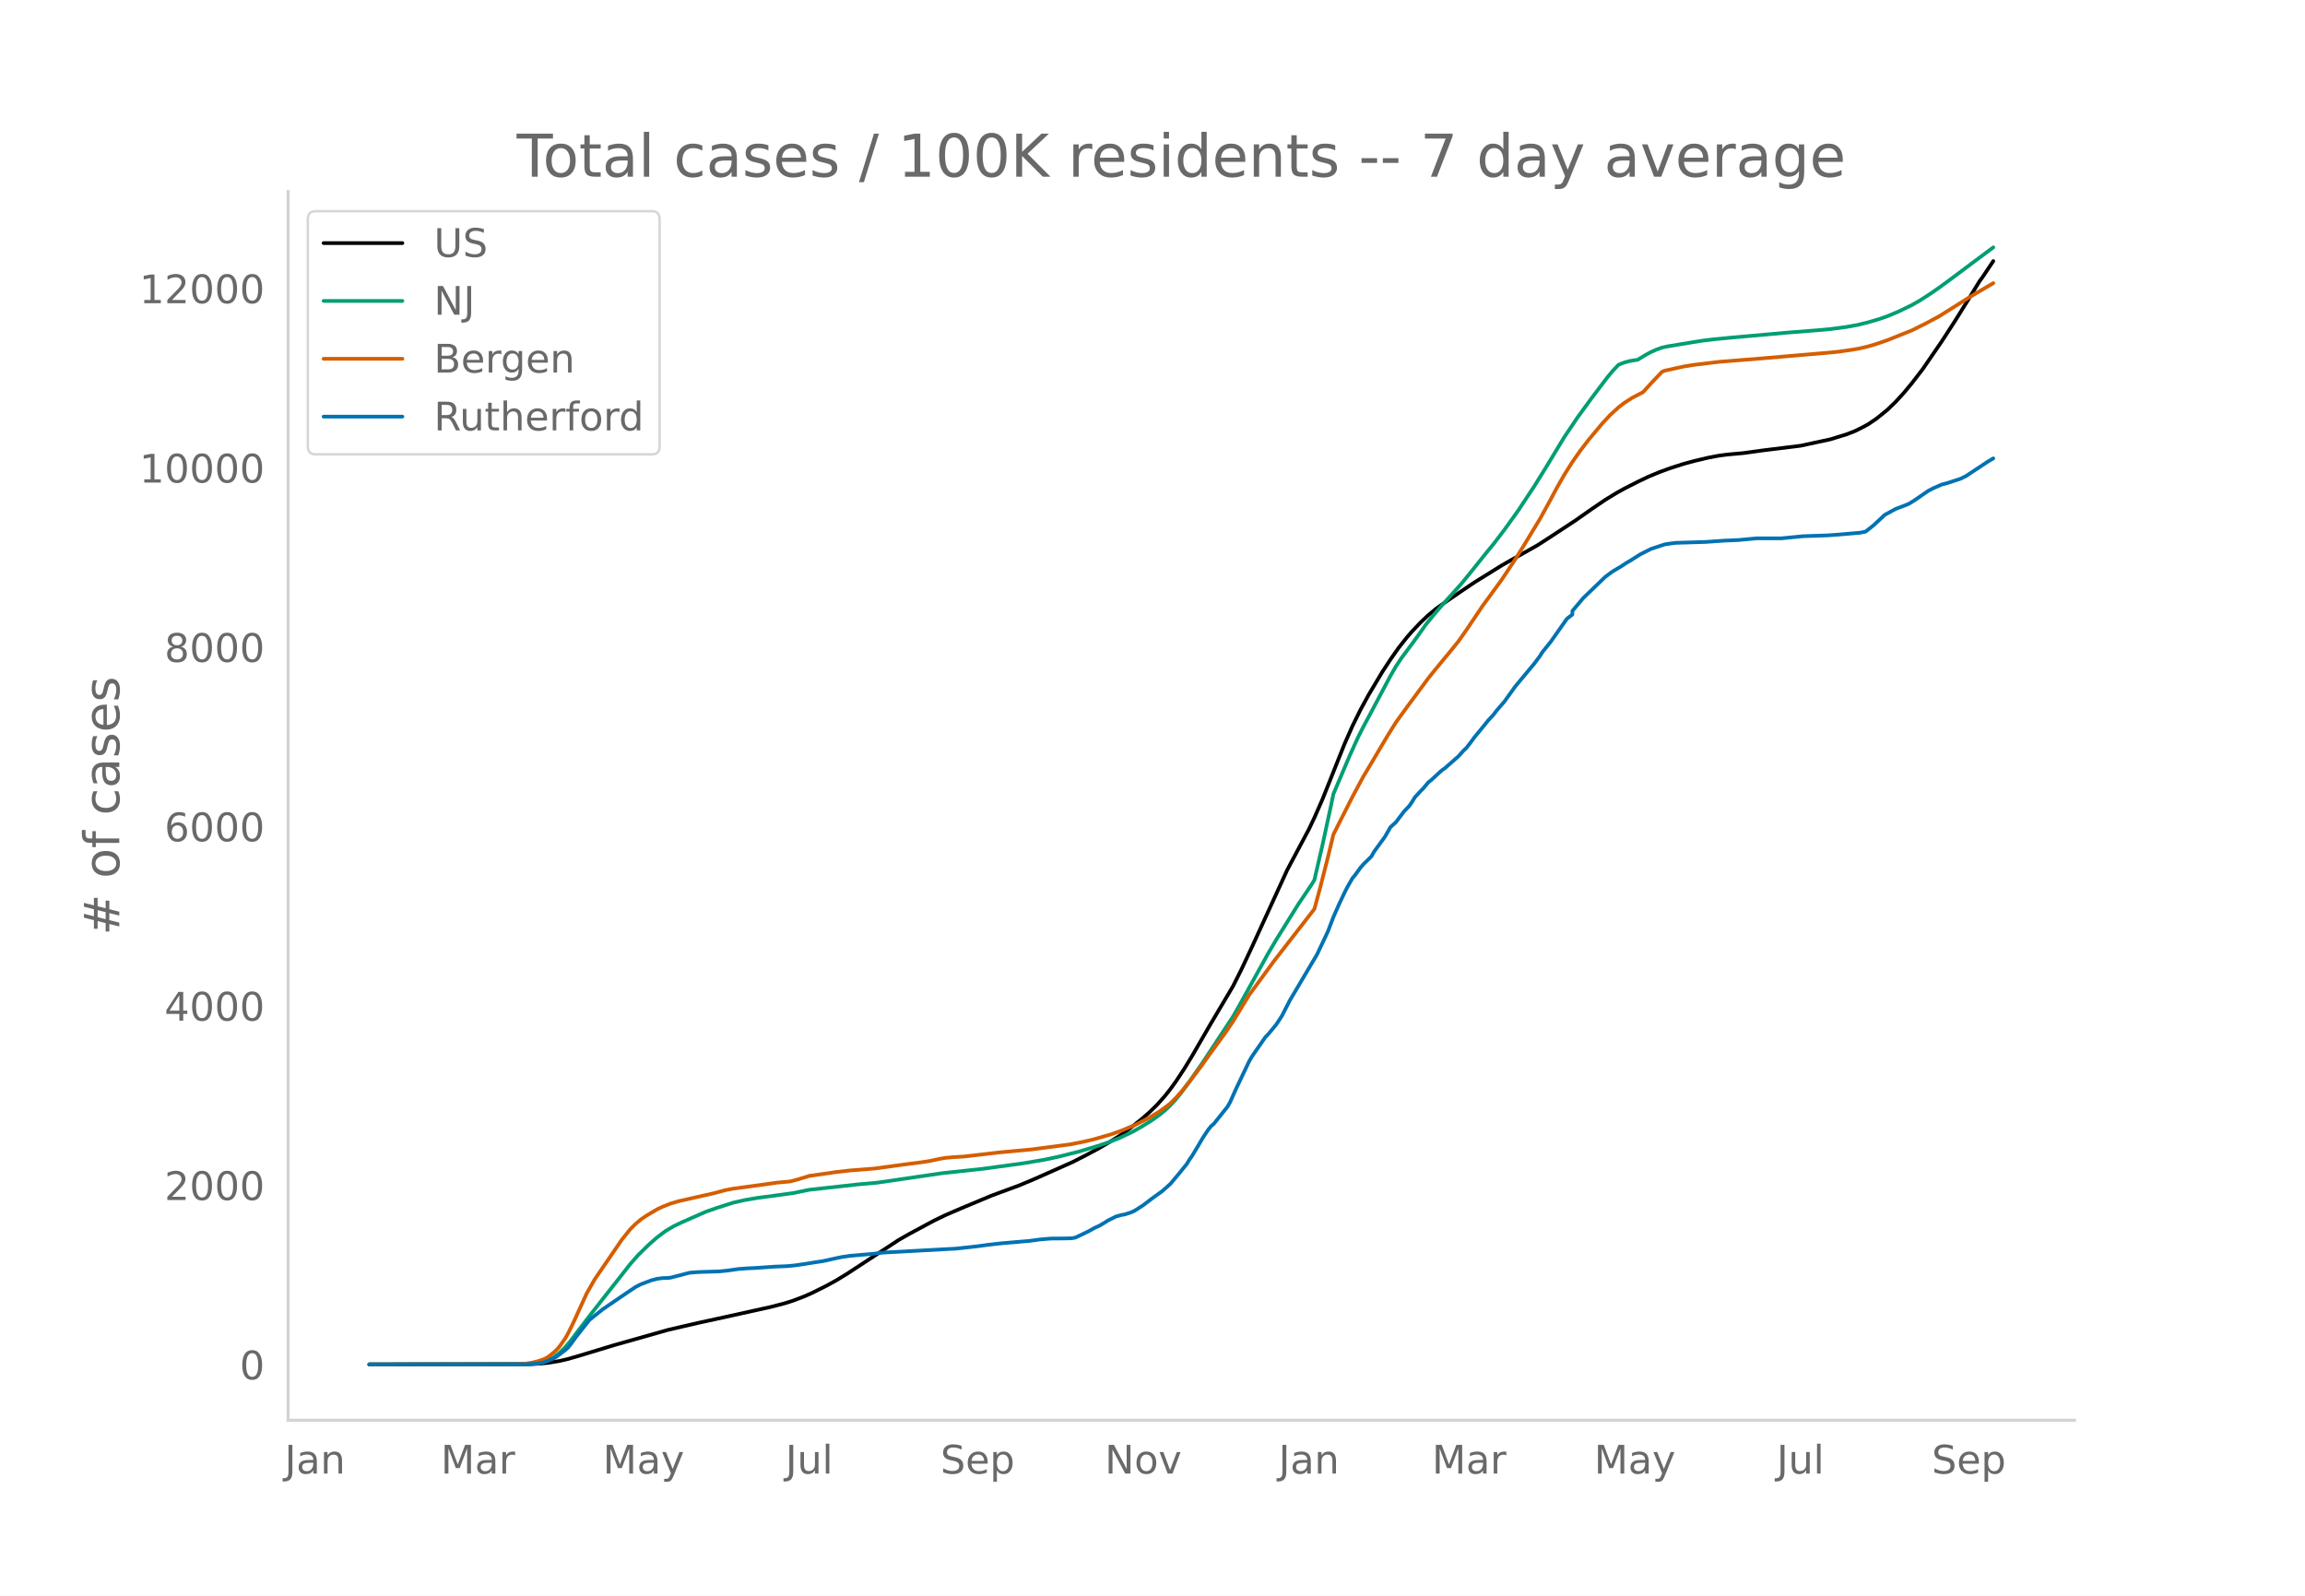
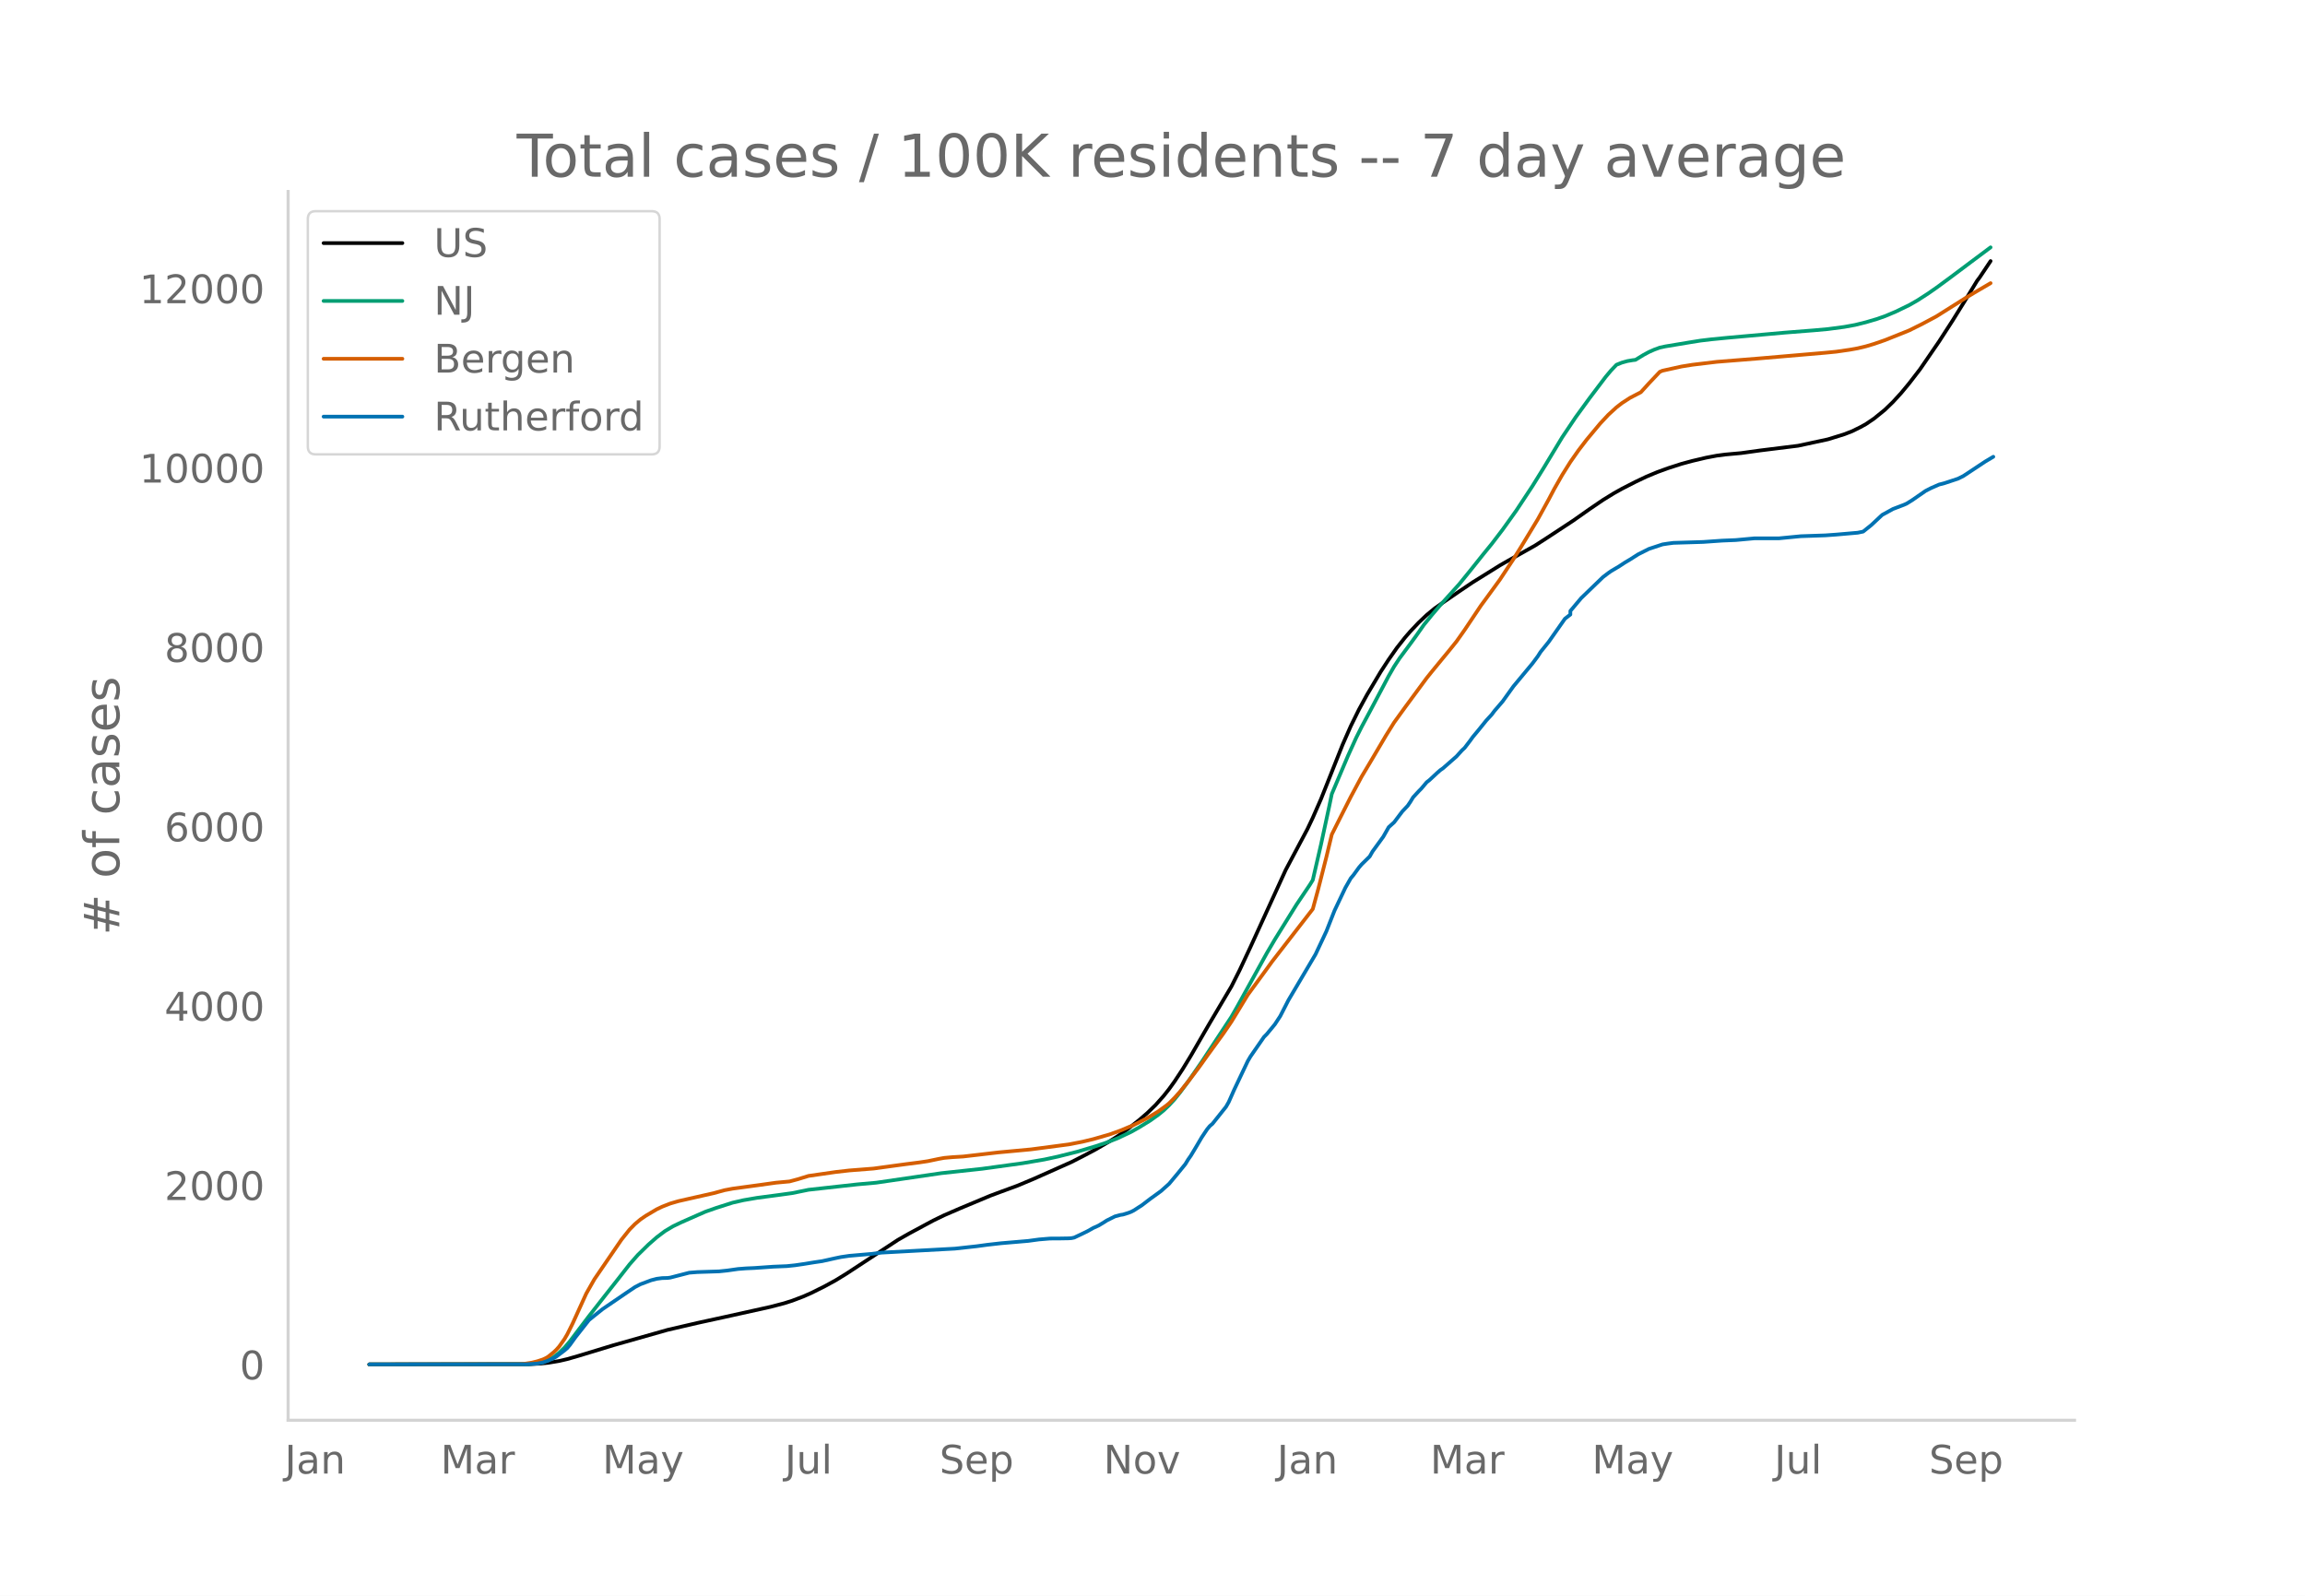
<svg xmlns="http://www.w3.org/2000/svg" xmlns:xlink="http://www.w3.org/1999/xlink" height="864" viewBox="0 0 936 648" width="1248">
  <defs>
    <style>*{stroke-linecap:butt;stroke-linejoin:round}</style>
  </defs>
  <g id="figure_1">
    <path d="M0 648h936V0H0z" style="fill:#fff" id="patch_1" />
    <g id="axes_1">
      <path d="M117 576.72h725.4V77.76H117z" style="fill:none" id="patch_2" />
-       <path clip-path="url(#p65e500c044)" d="m149.973 554.04 65.063-.088 4.411-.22 3.308-.345 4.411-.735 3.309-.763 4.41-1.268 14.337-4.352 22.055-6.246 12.13-2.812 11.028-2.402 18.747-4.145 5.514-1.442 3.308-1.048 4.411-1.675 3.309-1.459 5.514-2.742 4.41-2.408 4.412-2.702 20.952-13.727 4.411-2.51 9.925-5.33 4.411-2.132 6.617-2.862 12.13-5.065 4.411-1.645 6.617-2.427 6.617-2.766 15.438-6.87 5.514-2.82 4.411-2.346 5.514-3.214 3.308-2.083 4.411-3.133 4.411-3.487 3.309-2.847 3.308-3.21 3.308-3.71 2.206-2.788 2.205-3.054 3.309-5.011 3.308-5.412 5.514-9.536 2.205-3.788 8.823-14.88 3.308-6.563 4.41-9.397 14.337-31.318 8.822-16.56 2.206-4.647 3.308-7.537 2.205-5.518 6.617-16.623 3.308-7.51 3.309-6.7 3.308-6.05 5.514-9.25 3.308-5.057 3.308-4.713 3.309-4.195 2.205-2.536 3.308-3.488 3.309-3.141 3.308-2.714 3.308-2.333 6.617-4.538 5.514-3.704 11.027-6.852 3.309-1.89 11.027-6.187 4.412-2.834 11.027-7.234 6.617-4.65 5.514-3.75 4.41-2.71 3.309-1.852 5.514-2.813 4.41-2.102 4.412-1.838 4.411-1.606 5.514-1.776 4.41-1.188 5.515-1.3 4.41-.837 3.31-.442 6.616-.599 7.72-1.069 15.438-1.908 12.13-2.609 6.617-2.042 3.308-1.284 3.308-1.635 2.206-1.211 3.308-2.242 4.411-3.567 3.309-3.2 3.308-3.61 3.308-3.981 4.411-5.717 7.72-11.244 5.514-8.507 5.513-8.866 4.411-7.217 1.103-1.468 4.411-6.595h0" style="fill:none;stroke:#000;stroke-linecap:round;stroke-width:1.5" id="line2d_1" />
-       <path clip-path="url(#p65e500c044)" d="m149.973 554.04 63.96-.107 3.309-.23 2.205-.356 1.103-.233 2.205-.824 2.206-1.245 2.205-1.687 2.206-2.142 2.205-2.581 4.412-5.827 3.308-4.343 6.616-8.435 5.514-6.99 4.411-5.637 3.309-3.763 4.41-4.308 3.309-2.896 3.308-2.496 3.309-1.97 3.308-1.592 6.617-2.915 3.308-1.444 4.41-1.545 6.617-2.106 4.412-1.008 5.513-.95 8.823-1.165 5.513-.762 6.617-1.354 19.85-2.193 7.72-.688 26.466-3.862 16.541-1.78 16.542-2.265 8.822-1.502 5.513-1.192 7.72-1.939 7.72-2.3 4.41-1.473 4.411-1.717 5.514-2.604 3.308-1.863 4.412-2.709 3.308-2.357 2.205-1.794 2.206-2.1 2.205-2.388 2.206-2.744 3.308-4.452 5.514-7.961 12.13-18.38 2.206-3.843 12.13-21.9 3.309-5.62 8.822-14.182 5.514-8.18 1.103-1.81 3.308-14.297 3.308-15.29 1.103-5.316 6.617-15.573 3.308-7.278 2.205-4.391 3.309-6.17 7.719-14.543 2.206-3.817 2.205-3.344 4.411-5.919 2.206-3.027 3.308-4.683 3.308-4.058 3.309-3.869 7.719-8.546 4.411-5.414 5.514-6.895 3.308-4.042 4.411-5.769 5.514-7.68 6.617-10.007 4.41-7.1 7.72-12.754 5.514-8.195 5.514-7.556 6.616-8.735 2.206-2.625 2.205-2.315 2.206-.878 2.206-.618 2.205-.376 1.103-.124 3.308-2.02 2.206-1.187 2.205-.974 2.206-.8 2.205-.478 9.925-1.648 4.411-.704 4.411-.526 6.617-.646 23.158-2.068 12.13-.955 5.514-.498 6.617-.872 4.41-.801 4.412-1.095 4.411-1.296 3.308-1.155 4.411-1.853 5.514-2.665 3.309-1.89 4.41-2.844 3.309-2.302 5.514-4.05 8.822-6.604 7.72-5.756h0" style="fill:none;stroke:#009e73;stroke-linecap:round;stroke-width:1.5" id="line2d_2" />
-       <path clip-path="url(#p65e500c044)" d="m149.973 554.04 60.652-.096 2.205-.111 3.309-.525 2.205-.543 2.206-.727 1.103-.507 1.102-.65 2.206-1.778 1.103-1.045 1.102-1.233 2.206-3.107 1.103-1.876 2.205-4.43 5.514-12.105 3.308-5.82 11.028-16.1 3.308-4.13 2.206-2.226 2.205-1.854 2.206-1.508 4.411-2.613 2.206-1.048 3.308-1.294 3.308-.967 4.411-1 9.925-2.239 4.411-1.203 3.308-.627 11.028-1.497 6.617-.926 5.514-.507 3.308-.884 4.41-1.359 11.029-1.59 5.513-.627 9.925-.776 6.617-.906 6.617-.894 5.513-.703 3.309-.495 4.41-.92 2.206-.402 3.309-.301 4.41-.266 5.514-.634 8.823-1.03 13.233-1.228 15.439-2.03 5.513-1.069 4.411-1.06 6.617-1.907 4.411-1.57 5.514-2.302 5.514-2.801 4.41-2.69 3.31-2.398 1.102-.9 2.205-2.216 2.206-2.46 3.308-4.095 4.411-5.806 3.309-4.637 6.616-9.094 3.309-4.846 6.616-10.854 4.411-6.006 3.309-4.513 2.205-3.044 3.308-4.254 13.234-17.062 2.205-8.09 3.308-12.995 2.206-9.163 3.308-6.573 4.411-8.702 4.411-8.217 3.309-5.526 6.616-11.196 3.309-5.297 4.41-6.085 8.823-11.944 2.205-2.74 4.411-5.358 2.206-2.664 3.308-4.09 3.309-4.683 6.616-9.868 2.206-2.995 5.513-7.552 5.514-8.32 3.309-5.317 6.616-10.902 4.411-8.005 2.206-4.187 3.308-5.802 3.308-5.261 3.309-4.71 3.308-4.31 5.514-6.596 3.308-3.54 3.308-3.026 2.206-1.702 3.308-2.149 4.411-2.285 3.309-3.637 4.41-4.653 1.103-.456 7.72-1.698 4.41-.708 9.926-1.19 16.541-1.324 27.57-2.359 4.41-.43 5.514-.792 3.309-.592 3.308-.792 3.308-.983 4.411-1.521 9.925-3.973 5.514-2.743 5.514-2.943 12.13-7.624 3.309-2.001 6.616-3.873h0" style="fill:none;stroke:#d55e00;stroke-linecap:round;stroke-width:1.5" id="line2d_3" />
-       <path clip-path="url(#p65e500c044)" d="m149.973 554.04 63.96-.057 4.411-.284 2.206-.426 2.205-.768 2.206-.995 1.103-.653 3.308-2.502 1.103-.938 1.102-1.307 2.206-3.07 5.514-6.992 2.205-1.79 3.309-2.644 9.925-6.764 3.308-2.217 2.205-1.137 4.411-1.649 2.206-.568 2.206-.285 2.205-.056 1.103-.143 3.308-.852 4.411-1.137 3.309-.256 8.822-.284 3.308-.341 4.411-.626 3.308-.255 3.309-.143 7.719-.54 5.514-.227 3.308-.341 3.308-.483 4.411-.71 3.309-.484 5.514-1.222 2.205-.455 3.308-.483 8.823-.768 4.41-.54 29.775-1.62 8.822-.966 4.412-.597 5.513-.625 11.028-.938 4.411-.597 4.411-.37 4.411-.028 3.309-.057 1.102-.085 1.103-.228 3.308-1.563 2.206-1.08 2.205-1.25 2.206-.995 2.206-1.336 1.102-.71 3.309-1.65 2.205-.596 1.103-.17 2.205-.683 1.103-.426 1.103-.569 3.308-2.131 3.309-2.53 4.41-3.184 3.309-2.956 3.308-3.95 3.309-4.065 1.102-1.819 1.103-1.563 2.206-3.667 2.205-3.752 2.206-3.297 1.102-1.336 1.103-.937 5.514-6.907 1.103-1.933 2.205-4.974 5.514-11.597 1.103-1.876 5.514-7.958 1.103-1.109 3.308-4.007 2.205-3.354 3.309-6.452 11.027-18.617 4.411-9.351 2.206-5.799 2.205-4.974 2.206-4.69 1.103-2.217 2.205-3.865 1.103-1.308 2.206-3.04 1.102-1.28 3.309-3.24 1.102-1.961 4.412-6.054 2.205-3.866 2.206-1.99 3.308-4.377 2.205-2.33 1.103-1.62 1.103-1.82 2.205-2.387 1.103-1.109 2.206-2.615 1.103-.852 3.308-3.07 1.103-.966 1.102-.768 5.514-4.832 2.206-2.444 1.103-1.023 2.205-2.871 1.103-1.535 2.205-2.643 3.309-4.093 2.205-2.388 1.103-1.478 3.308-3.837 4.411-6.14 7.72-9.265 2.205-2.956 1.103-1.734 3.308-4.093 6.617-9.408 2.205-1.705v-1.45l4.411-5.23 8.823-8.498 2.205-1.677 1.103-.768 3.308-1.96 2.206-1.45 2.205-1.308 3.309-2.103 4.41-2.217 5.514-1.82 2.206-.34 2.206-.285 12.13-.369 7.72-.54 5.513-.227 7.72-.711h9.924l8.823-.853 9.924-.34 4.412-.313 8.822-.768 2.205-.455 3.309-2.643 4.41-4.121 4.412-2.416 4.41-1.677 1.104-.483 2.205-1.365 5.514-3.808 2.205-1.137 3.309-1.45 2.205-.568 5.514-1.82 2.206-1.108 8.822-5.827 2.205-1.307h0" style="fill:none;stroke:#0072b2;stroke-linecap:round;stroke-width:1.5" id="line2d_4" />
+       <path clip-path="url(#p812074c4a5)" d="m149.973 554.04 64.954-.088 4.404-.22 3.303-.345 4.404-.735 3.302-.763 4.404-1.268 14.312-4.352 22.019-6.246 12.11-2.812 11.009-2.402 18.716-4.145 5.504-1.442 3.303-1.048 4.404-1.675 3.303-1.459 5.504-2.742 4.404-2.408 4.404-2.702 20.917-13.727 4.404-2.51 9.908-5.33 4.404-2.132 6.606-2.862 12.11-5.065 4.403-1.645 6.606-2.427 6.606-2.766 15.413-6.87 5.504-2.82 4.404-2.346 5.504-3.214 3.303-2.083 4.404-3.133 4.404-3.487 3.302-2.847 3.303-3.21 3.303-3.71 2.202-2.788 2.202-3.054 3.302-5.011 3.303-5.412 5.505-9.536 2.202-3.788 8.807-14.88 3.303-6.563 4.404-9.397 14.312-31.318 8.807-16.56 2.202-4.647 3.303-7.537 2.202-5.518 6.605-16.623 3.303-7.51 3.303-6.7 3.302-6.05 5.505-9.25 3.303-5.057 3.303-4.713 3.302-4.195 2.202-2.536 3.303-3.488 3.303-3.141 3.303-2.714 3.302-2.333 6.606-4.538 5.505-3.704 11.009-6.852 3.303-1.89 11.009-6.187 4.404-2.834 11.009-7.234 6.605-4.65 5.505-3.75 4.404-2.71 3.302-1.852 5.505-2.813 4.404-2.102 4.403-1.838 4.404-1.606 5.505-1.776 4.404-1.188 5.504-1.3 4.404-.837 3.303-.442 6.605-.599 7.707-1.069 15.413-1.908 12.11-2.609 6.605-2.042 3.303-1.284 3.303-1.635 2.202-1.211 3.303-2.242 4.403-3.567 3.303-3.2 3.303-3.61 3.303-3.981 4.403-5.717 7.707-11.244 5.504-8.507 5.505-8.866 4.404-7.217 1.1-1.468 4.404-6.595h0" style="fill:none;stroke:#000;stroke-linecap:round;stroke-width:1.5" id="line2d_1" />
+       <path clip-path="url(#p812074c4a5)" d="m149.973 554.04 63.853-.107 3.303-.23 2.202-.356 1.101-.233 2.202-.824 2.202-1.245 2.202-1.687 2.201-2.142 2.202-2.581 4.404-5.827 3.303-4.343 6.605-8.435 5.505-6.99 4.404-5.637 3.302-3.763 4.404-4.308 3.303-2.896 3.303-2.496 3.302-1.97 3.303-1.592 6.606-2.915 3.303-1.444 4.403-1.545 6.606-2.106 4.403-1.008 5.505-.95 8.808-1.165 5.504-.762 6.606-1.354 19.816-2.193 7.707-.688 26.422-3.862 16.514-1.78 16.514-2.265 8.807-1.502 5.505-1.192 7.706-1.939 7.707-2.3 4.404-1.473 4.403-1.717 5.505-2.604 3.303-1.863 4.403-2.709 3.303-2.357 2.202-1.794 2.202-2.1 2.202-2.388 2.202-2.744 3.302-4.452 5.505-7.961 12.11-18.38 2.202-3.843 12.11-21.9 3.303-5.62 8.807-14.182 5.505-8.18 1.1-1.81 3.304-14.297 3.302-15.29 1.101-5.316 6.606-15.573 3.303-7.278 2.202-4.391 3.302-6.17 7.707-14.543 2.202-3.817 2.202-3.344 4.403-5.919 2.202-3.027 3.303-4.683 3.303-4.058 3.302-3.869 7.707-8.546 4.404-5.414 5.504-6.895 3.303-4.042 4.404-5.769 5.504-7.68 6.606-10.007 4.404-7.1 7.706-12.754 5.505-8.195 5.504-7.556 6.606-8.735 2.202-2.625 2.202-2.315 2.201-.878 2.202-.618 2.202-.376 1.101-.124 3.303-2.02 2.202-1.187 2.202-.974 2.201-.8 2.202-.478 9.909-1.648 4.403-.704 4.404-.526 6.606-.646 23.119-2.068 12.11-.955 5.505-.498 6.605-.872 4.404-.801 4.404-1.095 4.403-1.296 3.303-1.155 4.404-1.853 5.505-2.665 3.302-1.89 4.404-2.844 3.303-2.302 5.504-4.05 8.808-6.604 7.706-5.756h0" style="fill:none;stroke:#009e73;stroke-linecap:round;stroke-width:1.5" id="line2d_2" />
+       <path clip-path="url(#p812074c4a5)" d="m149.973 554.04 60.55-.096 2.202-.111 3.303-.525 2.202-.543 2.202-.727 1.1-.507 1.102-.65 2.202-1.778 1.1-1.045 1.102-1.233 2.201-3.107 1.101-1.876 2.202-4.43 5.505-12.105 3.303-5.82 11.009-16.1 3.303-4.13 2.201-2.226 2.202-1.854 2.202-1.508 4.404-2.613 2.202-1.048 3.302-1.294 3.303-.967 4.404-1 9.908-2.239 4.404-1.203 3.303-.627 11.009-1.497 6.606-.926 5.504-.507 3.303-.884 4.404-1.359 11.009-1.59 5.505-.627 9.908-.776 6.605-.906 6.606-.894 5.505-.703 3.302-.495 4.404-.92 2.202-.402 3.303-.301 4.403-.266 5.505-.634 8.808-1.03 13.21-1.228 15.414-2.03 5.504-1.069 4.404-1.06 6.605-1.907 4.404-1.57 5.505-2.302 5.504-2.801 4.404-2.69 3.303-2.398 1.1-.9 2.203-2.216 2.202-2.46 3.302-4.095 4.404-5.806 3.303-4.637 6.605-9.094 3.303-4.846 6.606-10.854 4.403-6.006 3.303-4.513 2.202-3.044 3.303-4.254 13.21-17.062 2.203-8.09 3.303-12.995 2.201-9.163 3.303-6.573 4.404-8.702 4.404-8.217 3.302-5.526 6.606-11.196 3.303-5.297 4.403-6.085 8.808-11.944 2.202-2.74 4.403-5.358 2.202-2.664 3.303-4.09 3.303-4.683 6.605-9.868 2.202-2.995 5.505-7.552 5.504-8.32 3.303-5.317 6.606-10.902 4.403-8.005 2.202-4.187 3.303-5.802 3.303-5.261 3.303-4.71 3.302-4.31 5.505-6.596 3.303-3.54 3.303-3.026 2.201-1.702 3.303-2.149 4.404-2.285 3.303-3.637 4.403-4.653 1.101-.456 7.707-1.698 4.404-.708 9.908-1.19 16.514-1.324 27.523-2.359 4.404-.43 5.504-.792 3.303-.592 3.303-.792 3.303-.983 4.403-1.521 9.909-3.973 5.504-2.743 5.505-2.943 12.11-7.624 3.303-2.001 6.605-3.873h0" style="fill:none;stroke:#d55e00;stroke-linecap:round;stroke-width:1.5" id="line2d_3" />
+       <path clip-path="url(#p812074c4a5)" d="m149.973 554.04 63.853-.057 4.404-.284 2.202-.426 2.202-.768 2.202-.995 1.1-.653 3.303-2.502 1.101-.938 1.101-1.307 2.202-3.07 5.505-6.992 2.202-1.79 3.302-2.644 9.909-6.764 3.302-2.217 2.202-1.137 4.404-1.649 2.202-.568 2.202-.285 2.202-.056 1.1-.143 3.303-.852 4.404-1.137 3.303-.256 8.807-.284 3.303-.341 4.404-.626 3.302-.255 3.303-.143 7.707-.54 5.504-.227 3.303-.341 3.303-.483 4.404-.71 3.302-.484 5.505-1.222 2.202-.455 3.303-.483 8.807-.768 4.404-.54 29.725-1.62 8.807-.966 4.404-.597 5.504-.625 11.01-.938 4.403-.597 4.404-.37 4.404-.028 3.303-.057 1.1-.085 1.101-.228 3.303-1.563 2.202-1.08 2.202-1.25 2.202-.995 2.202-1.336 1.1-.71 3.303-1.65 2.202-.596 1.101-.17 2.202-.683 1.1-.426 1.102-.569 3.303-2.131 3.302-2.53 4.404-3.184 3.303-2.956 3.303-3.95 3.302-4.065 1.101-1.819 1.101-1.563 2.202-3.667 2.202-3.752 2.202-3.297 1.1-1.336 1.102-.937 5.504-6.907 1.101-1.933 2.202-4.974 5.505-11.597 1.1-1.876 5.505-7.958 1.101-1.109 3.303-4.007 2.202-3.354 3.303-6.452 11.009-18.617 4.404-9.351 3.302-8.385 4.404-9.295 2.202-3.865 1.1-1.308 2.203-3.04 1.1-1.28 3.303-3.24 1.101-1.961 4.404-6.054 2.202-3.866 2.202-1.99 3.302-4.377 2.202-2.33 1.101-1.62 1.101-1.82 2.202-2.387 1.1-1.109 2.203-2.615 1.1-.852 3.303-3.07 1.101-.966 1.101-.768 5.505-4.832 2.202-2.444 1.1-1.023 2.203-2.871 1.1-1.535 2.202-2.643 3.303-4.093 2.202-2.388 1.1-1.478 3.304-3.837 4.403-6.14 7.707-9.265 2.202-2.956 1.1-1.734 3.303-4.093 6.606-9.408 2.202-1.705v-1.45l4.404-5.23 8.807-8.498 2.202-1.677 1.1-.768 3.304-1.96 2.201-1.45 2.202-1.308 3.303-2.103 4.404-2.217 5.504-1.82 2.202-.34 2.202-.285 12.11-.369 7.707-.54 5.504-.227 7.707-.711h9.908l8.808-.853 9.908-.34 4.404-.313 8.807-.768 2.202-.455 3.303-2.643 4.403-4.121 4.404-2.416 4.404-1.677 1.1-.483 2.202-1.365 5.505-3.808 2.202-1.137 3.303-1.45 2.202-.568 5.504-1.82 2.202-1.108 8.807-5.827 3.303-1.96h0" style="fill:none;stroke:#0072b2;stroke-linecap:round;stroke-width:1.5" id="line2d_4" />
      <path d="M117 576.72V77.76" style="fill:none;stroke:#d3d3d3;stroke-linecap:square;stroke-linejoin:miter;stroke-width:1.25" id="patch_3" />
      <path d="M117 576.72h725.4" style="fill:none;stroke:#d3d3d3;stroke-linecap:square;stroke-linejoin:miter;stroke-width:1.25" id="patch_4" />
      <g id="matplotlib.axis_1">
        <g id="xtick_1">
-           <g style="fill:#696969" transform="matrix(.16 0 0 -.16 115.585 598.378)" id="text_1">
+           <g style="fill:#696969" transform="matrix(.16 0 0 -.16 115.622 598.378)" id="text_1">
            <defs>
              <path d="M9.813 72.906h9.859V5.078q0-13.187-5-19.14-5-5.954-16.094-5.954h-3.75v8.297h3.078q6.531 0 9.219 3.672Q9.813-4.39 9.813 5.078z" id="DejaVuSans-74" />
              <path d="M34.281 27.484q-10.89 0-15.093-2.484-4.204-2.484-4.204-8.5 0-4.781 3.157-7.594 3.156-2.797 8.562-2.797 7.485 0 12 5.297 4.516 5.297 4.516 14.078v2zm17.922 3.72V0H43.22v8.297Q40.14 3.328 35.547.953q-4.594-2.375-11.234-2.375-8.391 0-13.36 4.719Q6 8.016 6 15.922q0 9.219 6.172 13.906 6.187 4.688 18.437 4.688h12.61v.89q0 6.203-4.078 9.594-4.078 3.39-11.453 3.39-4.688 0-9.141-1.124-4.438-1.125-8.531-3.375v8.312q4.921 1.906 9.562 2.844 4.64.953 9.031.953 11.875 0 17.735-6.156 5.86-6.14 5.86-18.64z" id="DejaVuSans-97" />
              <path d="M54.89 33.016V0h-8.984v32.719q0 7.765-3.031 11.61-3.031 3.858-9.078 3.858-7.281 0-11.484-4.64-4.204-4.625-4.204-12.64V0H9.08v54.688h9.03v-8.5q3.235 4.937 7.594 7.374Q30.078 56 35.797 56q9.422 0 14.25-5.828 4.844-5.828 4.844-17.156z" id="DejaVuSans-110" />
            </defs>
            <use xlink:href="#DejaVuSans-74" />
            <use x="29.492" xlink:href="#DejaVuSans-97" />
            <use x="90.771" xlink:href="#DejaVuSans-110" />
          </g>
        </g>
        <g id="xtick_2">
-           <g style="fill:#696969" transform="matrix(.16 0 0 -.16 178.99 598.378)" id="text_2">
+           <g style="fill:#696969" transform="matrix(.16 0 0 -.16 178.916 598.378)" id="text_2">
            <defs>
              <path d="M9.813 72.906h14.703l18.593-49.61 18.703 49.61h14.704V0H66.89v64.016l-18.797-50h-9.907l-18.796 50V0H9.813z" id="DejaVuSans-77" />
              <path d="M41.11 46.297q-1.516.875-3.297 1.281Q36.03 48 33.89 48q-7.625 0-11.703-4.953-4.079-4.953-4.079-14.234V0H9.08v54.688h9.03v-8.5q2.844 4.984 7.375 7.39Q30.031 56 36.531 56q.922 0 2.047-.125 1.125-.11 2.484-.36z" id="DejaVuSans-114" />
            </defs>
            <use xlink:href="#DejaVuSans-77" />
            <use x="86.279" xlink:href="#DejaVuSans-97" />
            <use x="147.559" xlink:href="#DejaVuSans-114" />
          </g>
        </g>
        <g id="xtick_3">
-           <g style="fill:#696969" transform="matrix(.16 0 0 -.16 244.812 598.378)" id="text_3">
+           <g style="fill:#696969" transform="matrix(.16 0 0 -.16 244.626 598.378)" id="text_3">
            <defs>
              <path d="M32.172-5.078q-3.797-9.766-7.422-12.735-3.61-2.984-9.656-2.984H7.906v7.516h5.282q3.703 0 5.75 1.765Q21-9.766 23.483-3.219l1.61 4.094-22.11 53.813H12.5l17.094-42.766 17.093 42.766h9.516z" id="DejaVuSans-121" />
            </defs>
            <use xlink:href="#DejaVuSans-77" />
            <use x="86.279" xlink:href="#DejaVuSans-97" />
            <use x="147.559" xlink:href="#DejaVuSans-121" />
          </g>
        </g>
        <g id="xtick_4">
-           <g style="fill:#696969" transform="matrix(.16 0 0 -.16 318.968 598.378)" id="text_4">
+           <g style="fill:#696969" transform="matrix(.16 0 0 -.16 318.67 598.378)" id="text_4">
            <defs>
              <path d="M8.5 21.578v33.11h8.984V21.922q0-7.766 3.016-11.656 3.031-3.875 9.094-3.875 7.265 0 11.484 4.64 4.234 4.64 4.234 12.656v31h8.985V0h-8.984v8.406Q42.047 3.422 37.718 1q-4.313-2.422-10.032-2.422-9.421 0-14.312 5.86Q8.5 10.296 8.5 21.578zM31.11 56z" id="DejaVuSans-117" />
              <path d="M9.422 75.984h8.984V0H9.422z" id="DejaVuSans-108" />
            </defs>
            <use xlink:href="#DejaVuSans-74" />
            <use x="29.492" xlink:href="#DejaVuSans-117" />
            <use x="92.871" xlink:href="#DejaVuSans-108" />
          </g>
        </g>
        <g id="xtick_5">
-           <g style="fill:#696969" transform="matrix(.16 0 0 -.16 381.912 598.378)" id="text_5">
+           <g style="fill:#696969" transform="matrix(.16 0 0 -.16 381.5 598.378)" id="text_5">
            <defs>
              <path d="M53.516 70.516V60.89q-5.61 2.687-10.594 4-4.984 1.328-9.625 1.328-8.047 0-12.422-3.125t-4.375-8.89q0-4.845 2.906-7.313 2.907-2.453 11.016-3.97l5.953-1.218q11.031-2.11 16.281-7.406 5.25-5.297 5.25-14.172 0-10.61-7.11-16.078-7.093-5.469-20.812-5.469-5.172 0-11.015 1.172Q13.14.922 6.89 3.219v10.156q6-3.36 11.765-5.078 5.766-1.703 11.328-1.703 8.438 0 13.032 3.312 4.593 3.328 4.593 9.485 0 5.359-3.297 8.39-3.296 3.032-10.812 4.547L27.484 33.5q-11.03 2.188-15.968 6.875-4.922 4.688-4.922 13.047 0 9.672 6.812 15.234 6.813 5.563 18.766 5.563 5.14 0 10.453-.938 5.328-.922 10.89-2.765z" id="DejaVuSans-83" />
              <path d="M56.203 29.594v-4.39H14.891q.593-9.282 5.593-14.142 5-4.859 13.938-4.859 5.172 0 10.031 1.266 4.86 1.265 9.656 3.812v-8.5Q49.266.734 44.187-.344 39.11-1.422 33.892-1.422q-13.094 0-20.735 7.61-7.64 7.625-7.64 20.625 0 13.421 7.25 21.296Q20.016 56 32.328 56q11.031 0 17.453-7.11 6.422-7.093 6.422-19.296zm-8.984 2.64q-.094 7.36-4.125 11.75-4.032 4.407-10.672 4.407-7.516 0-12.031-4.25-4.516-4.25-5.203-11.97z" id="DejaVuSans-101" />
              <path d="M18.11 8.203v-29H9.077v75.484h9.031v-8.296q2.844 4.875 7.157 7.234Q29.594 56 35.594 56q9.968 0 16.187-7.906 6.235-7.907 6.235-20.797T51.78 6.484q-6.218-7.906-16.187-7.906-6 0-10.328 2.375-4.313 2.375-7.157 7.25zm30.578 19.094q0 9.906-4.079 15.547-4.078 5.64-11.203 5.64-7.14 0-11.218-5.64-4.079-5.64-4.079-15.547 0-9.906 4.078-15.547 4.079-5.64 11.22-5.64 7.124 0 11.202 5.64t4.078 15.547z" id="DejaVuSans-112" />
            </defs>
            <use xlink:href="#DejaVuSans-83" />
            <use x="63.477" xlink:href="#DejaVuSans-101" />
            <use x="125" xlink:href="#DejaVuSans-112" />
          </g>
        </g>
        <g id="xtick_6">
-           <g style="fill:#696969" transform="matrix(.16 0 0 -.16 448.646 598.378)" id="text_6">
+           <g style="fill:#696969" transform="matrix(.16 0 0 -.16 448.122 598.378)" id="text_6">
            <defs>
              <path d="M9.813 72.906h13.28l32.329-60.984v60.984h9.562V0h-13.28L19.39 60.984V0H9.813z" id="DejaVuSans-78" />
              <path d="M30.61 48.39q-7.22 0-11.422-5.64-4.204-5.64-4.204-15.453 0-9.813 4.172-15.453 4.188-5.64 11.453-5.64 7.188 0 11.375 5.655 4.203 5.672 4.203 15.438 0 9.719-4.203 15.406-4.187 5.688-11.375 5.688zm0 7.61q11.718 0 18.406-7.625 6.703-7.61 6.703-21.078 0-13.422-6.703-21.078-6.688-7.64-18.407-7.64-11.765 0-18.437 7.64-6.656 7.656-6.656 21.078 0 13.469 6.656 21.078Q18.844 56 30.609 56z" id="DejaVuSans-111" />
              <path d="M2.984 54.688H12.5L29.594 8.797l17.093 45.89h9.516L35.687 0H23.485z" id="DejaVuSans-118" />
            </defs>
            <use xlink:href="#DejaVuSans-78" />
            <use x="74.805" xlink:href="#DejaVuSans-111" />
            <use x="135.986" xlink:href="#DejaVuSans-118" />
          </g>
        </g>
        <g id="xtick_7">
-           <g style="fill:#696969" transform="matrix(.16 0 0 -.16 519.198 598.378)" id="text_7">
+           <g style="fill:#696969" transform="matrix(.16 0 0 -.16 518.56 598.378)" id="text_7">
            <use xlink:href="#DejaVuSans-74" />
            <use x="29.492" xlink:href="#DejaVuSans-97" />
            <use x="90.771" xlink:href="#DejaVuSans-110" />
          </g>
        </g>
        <g id="xtick_8">
-           <g style="fill:#696969" transform="matrix(.16 0 0 -.16 581.5 598.378)" id="text_8">
+           <g style="fill:#696969" transform="matrix(.16 0 0 -.16 580.754 598.378)" id="text_8">
            <use xlink:href="#DejaVuSans-77" />
            <use x="86.279" xlink:href="#DejaVuSans-97" />
            <use x="147.559" xlink:href="#DejaVuSans-114" />
          </g>
        </g>
        <g id="xtick_9">
-           <g style="fill:#696969" transform="matrix(.16 0 0 -.16 647.322 598.378)" id="text_9">
+           <g style="fill:#696969" transform="matrix(.16 0 0 -.16 646.464 598.378)" id="text_9">
            <use xlink:href="#DejaVuSans-77" />
            <use x="86.279" xlink:href="#DejaVuSans-97" />
            <use x="147.559" xlink:href="#DejaVuSans-121" />
          </g>
        </g>
        <g id="xtick_10">
-           <g style="fill:#696969" transform="matrix(.16 0 0 -.16 721.478 598.378)" id="text_10">
+           <g style="fill:#696969" transform="matrix(.16 0 0 -.16 720.508 598.378)" id="text_10">
            <use xlink:href="#DejaVuSans-74" />
            <use x="29.492" xlink:href="#DejaVuSans-117" />
            <use x="92.871" xlink:href="#DejaVuSans-108" />
          </g>
        </g>
        <g id="xtick_11">
-           <g style="fill:#696969" transform="matrix(.16 0 0 -.16 784.422 598.378)" id="text_11">
+           <g style="fill:#696969" transform="matrix(.16 0 0 -.16 783.338 598.378)" id="text_11">
            <use xlink:href="#DejaVuSans-83" />
            <use x="63.477" xlink:href="#DejaVuSans-101" />
            <use x="125" xlink:href="#DejaVuSans-112" />
          </g>
        </g>
      </g>
      <g id="matplotlib.axis_2">
        <g id="ytick_1">
          <g style="fill:#696969" transform="matrix(.16 0 0 -.16 97.32 560.119)" id="text_12">
            <defs>
              <path d="M31.781 66.406q-7.61 0-11.453-7.5Q16.5 51.422 16.5 36.375q0-14.984 3.828-22.484 3.844-7.5 11.453-7.5 7.672 0 11.5 7.5 3.844 7.5 3.844 22.484 0 15.047-3.844 22.531-3.828 7.5-11.5 7.5zm0 7.813q12.266 0 18.735-9.703 6.468-9.688 6.468-28.141 0-18.406-6.468-28.11-6.47-9.687-18.735-9.687-12.25 0-18.718 9.688-6.47 9.703-6.47 28.109 0 18.453 6.47 28.14Q19.53 74.22 31.78 74.22z" id="DejaVuSans-48" />
            </defs>
            <use xlink:href="#DejaVuSans-48" />
          </g>
        </g>
        <g id="ytick_2">
          <g style="fill:#696969" transform="matrix(.16 0 0 -.16 66.78 487.287)" id="text_13">
            <defs>
              <path d="M19.188 8.297h34.421V0H7.33v8.297q5.609 5.812 15.296 15.594 9.703 9.797 12.188 12.64 4.734 5.313 6.609 9 1.89 3.688 1.89 7.25 0 5.813-4.078 9.469-4.078 3.672-10.625 3.672-4.64 0-9.797-1.61-5.14-1.609-11-4.89v9.969Q13.767 71.78 18.938 73q5.188 1.219 9.485 1.219 11.328 0 18.062-5.672 6.735-5.656 6.735-15.125 0-4.5-1.688-8.531-1.672-4.016-6.125-9.485-1.218-1.422-7.765-8.187-6.532-6.766-18.453-18.922z" id="DejaVuSans-50" />
            </defs>
            <use xlink:href="#DejaVuSans-50" />
            <use x="63.623" xlink:href="#DejaVuSans-48" />
            <use x="127.246" xlink:href="#DejaVuSans-48" />
            <use x="190.869" xlink:href="#DejaVuSans-48" />
          </g>
        </g>
        <g id="ytick_3">
          <g style="fill:#696969" transform="matrix(.16 0 0 -.16 66.78 414.455)" id="text_14">
            <defs>
              <path d="M37.797 64.313 12.89 25.39h24.906zm-2.594 8.593H47.61V25.391h10.407v-8.203H47.609V0h-9.812v17.188H4.89v9.515z" id="DejaVuSans-52" />
            </defs>
            <use xlink:href="#DejaVuSans-52" />
            <use x="63.623" xlink:href="#DejaVuSans-48" />
            <use x="127.246" xlink:href="#DejaVuSans-48" />
            <use x="190.869" xlink:href="#DejaVuSans-48" />
          </g>
        </g>
        <g id="ytick_4">
          <g style="fill:#696969" transform="matrix(.16 0 0 -.16 66.78 341.623)" id="text_15">
            <defs>
              <path d="M33.016 40.375q-6.641 0-10.532-4.547-3.875-4.531-3.875-12.437 0-7.86 3.875-12.438 3.891-4.562 10.532-4.562 6.64 0 10.515 4.562 3.875 4.578 3.875 12.438 0 7.906-3.875 12.437-3.875 4.547-10.515 4.547zm19.578 30.922v-8.984q-3.719 1.75-7.5 2.671-3.782.938-7.5.938-9.766 0-14.922-6.594-5.14-6.594-5.875-19.922 2.875 4.25 7.219 6.516 4.359 2.266 9.578 2.266 10.984 0 17.36-6.672 6.374-6.657 6.374-18.125 0-11.235-6.64-18.032-6.641-6.78-17.672-6.78-12.657 0-19.344 9.687-6.688 9.703-6.688 28.109 0 17.281 8.204 27.563 8.203 10.28 22.015 10.28 3.719 0 7.5-.734t7.89-2.187z" id="DejaVuSans-54" />
            </defs>
            <use xlink:href="#DejaVuSans-54" />
            <use x="63.623" xlink:href="#DejaVuSans-48" />
            <use x="127.246" xlink:href="#DejaVuSans-48" />
            <use x="190.869" xlink:href="#DejaVuSans-48" />
          </g>
        </g>
        <g id="ytick_5">
          <g style="fill:#696969" transform="matrix(.16 0 0 -.16 66.78 268.791)" id="text_16">
            <defs>
              <path d="M31.781 34.625q-7.031 0-11.062-3.766-4.016-3.765-4.016-10.343 0-6.594 4.016-10.36Q24.75 6.391 31.78 6.391q7.032 0 11.078 3.78 4.063 3.798 4.063 10.345 0 6.578-4.031 10.343-4.016 3.766-11.11 3.766zm-9.86 4.188q-6.343 1.562-9.89 5.906Q8.5 49.079 8.5 55.329q0 8.733 6.219 13.812 6.234 5.078 17.062 5.078 10.89 0 17.094-5.078 6.203-5.079 6.203-13.813 0-6.25-3.547-10.61-3.531-4.343-9.828-5.906 7.125-1.656 11.094-6.5 3.984-4.828 3.984-11.796 0-10.61-6.468-16.282-6.47-5.656-18.532-5.656-12.047 0-18.531 5.656-6.469 5.672-6.469 16.282 0 6.968 4 11.797 4.016 4.843 11.14 6.5zM18.314 54.39q0-5.657 3.53-8.828 3.548-3.172 9.938-3.172 6.36 0 9.938 3.172 3.593 3.171 3.593 8.828 0 5.672-3.593 8.843-3.578 3.172-9.938 3.172-6.39 0-9.937-3.172-3.532-3.172-3.532-8.843z" id="DejaVuSans-56" />
            </defs>
            <use xlink:href="#DejaVuSans-56" />
            <use x="63.623" xlink:href="#DejaVuSans-48" />
            <use x="127.246" xlink:href="#DejaVuSans-48" />
            <use x="190.869" xlink:href="#DejaVuSans-48" />
          </g>
        </g>
        <g id="ytick_6">
          <g style="fill:#696969" transform="matrix(.16 0 0 -.16 56.6 195.96)" id="text_17">
            <defs>
              <path d="M12.406 8.297h16.11v55.625l-17.532-3.516v8.985l17.438 3.515h9.86V8.296H54.39V0H12.406z" id="DejaVuSans-49" />
            </defs>
            <use xlink:href="#DejaVuSans-49" />
            <use x="63.623" xlink:href="#DejaVuSans-48" />
            <use x="127.246" xlink:href="#DejaVuSans-48" />
            <use x="190.869" xlink:href="#DejaVuSans-48" />
            <use x="254.492" xlink:href="#DejaVuSans-48" />
          </g>
        </g>
        <g id="ytick_7">
          <g style="fill:#696969" transform="matrix(.16 0 0 -.16 56.6 123.128)" id="text_18">
            <use xlink:href="#DejaVuSans-49" />
            <use x="63.623" xlink:href="#DejaVuSans-50" />
            <use x="127.246" xlink:href="#DejaVuSans-48" />
            <use x="190.869" xlink:href="#DejaVuSans-48" />
            <use x="254.492" xlink:href="#DejaVuSans-48" />
          </g>
        </g>
        <g style="fill:#696969" transform="matrix(0 -.2 -.2 0 48.44 379.813)" id="text_19">
          <defs>
            <path d="M51.125 44H36.922l-4.11-16.313h14.313zm-7.328 27.781-5.078-20.265h14.265L58.11 71.78h7.813L60.89 51.516h15.234V44h-17.14l-4-16.313h15.53V20.22H53.079L48 0h-7.813l5.032 20.219H30.906L25.875 0h-7.86l5.079 20.219H7.719v7.468h17.187L29 44H13.281v7.516h17.625l4.985 20.265z" id="DejaVuSans-35" />
            <path d="M37.11 75.984V68.5h-8.594q-4.828 0-6.72-1.953-1.874-1.953-1.874-7.031v-4.828h14.797v-6.985H19.922V0H10.89v47.703H2.297v6.984h8.594V58.5q0 9.125 4.25 13.297 4.25 4.187 13.468 4.187z" id="DejaVuSans-102" />
            <path d="M48.781 52.594v-8.407q-3.812 2.11-7.64 3.157-3.828 1.047-7.735 1.047-8.75 0-13.593-5.547-4.829-5.532-4.829-15.547 0-10.016 4.829-15.563 4.843-5.53 13.593-5.53 3.907 0 7.735 1.046 3.828 1.047 7.64 3.156V2.094Q45.016.344 40.984-.531q-4.015-.89-8.562-.89-12.36 0-19.64 7.765-7.266 7.765-7.266 20.953 0 13.375 7.343 21.031Q20.22 56 33.016 56q4.14 0 8.093-.86 3.953-.843 7.672-2.546z" id="DejaVuSans-99" />
            <path d="M44.281 53.078v-8.5q-3.797 1.953-7.906 2.922-4.094.984-8.5.984-6.688 0-10.031-2.047-3.344-2.046-3.344-6.156 0-3.125 2.39-4.906 2.391-1.781 9.626-3.39l3.078-.688q9.562-2.047 13.593-5.781 4.032-3.735 4.032-10.422 0-7.625-6.032-12.078-6.03-4.438-16.578-4.438-4.39 0-9.156.86Q10.688.296 5.422 2v9.281q4.984-2.594 9.812-3.89 4.829-1.282 9.579-1.282 6.343 0 9.75 2.172 3.421 2.172 3.421 6.125 0 3.656-2.468 5.61-2.453 1.953-10.813 3.765l-3.125.735q-8.344 1.75-12.062 5.39-3.704 3.64-3.704 9.985 0 7.718 5.47 11.906Q16.75 56 26.811 56q4.97 0 9.36-.734 4.406-.72 8.11-2.188z" id="DejaVuSans-115" />
          </defs>
          <use xlink:href="#DejaVuSans-35" />
          <use x="83.789" xlink:href="#DejaVuSans-32" />
          <use x="115.576" xlink:href="#DejaVuSans-111" />
          <use x="176.758" xlink:href="#DejaVuSans-102" />
          <use x="211.963" xlink:href="#DejaVuSans-32" />
          <use x="243.75" xlink:href="#DejaVuSans-99" />
          <use x="298.73" xlink:href="#DejaVuSans-97" />
          <use x="360.01" xlink:href="#DejaVuSans-115" />
          <use x="412.109" xlink:href="#DejaVuSans-101" />
          <use x="473.633" xlink:href="#DejaVuSans-115" />
        </g>
      </g>
      <g style="fill:#696969" transform="matrix(.24 0 0 -.24 209.82 71.76)" id="text_20">
        <defs>
          <path d="M-.297 72.906h61.672v-8.312H35.5V0h-9.906v64.594H-.296z" id="DejaVuSans-84" />
          <path d="M18.313 70.219V54.688h18.5v-6.985h-18.5V18.016q0-6.688 1.828-8.594 1.828-1.906 7.453-1.906h9.218V0h-9.218q-10.407 0-14.36 3.875-3.953 3.89-3.953 14.14v29.688H2.687v6.984h6.594V70.22z" id="DejaVuSans-116" />
          <path d="M25.39 72.906h8.297L8.297-9.28H0z" id="DejaVuSans-47" />
          <path d="M9.813 72.906h9.859V42.094L52.39 72.906h12.703L28.906 38.922 67.672 0H54.688L19.672 35.11V0h-9.86z" id="DejaVuSans-75" />
          <path d="M9.422 54.688h8.984V0H9.422zm0 21.296h8.984v-11.39H9.422z" id="DejaVuSans-105" />
          <path d="M45.406 46.39v29.594h8.985V0h-8.985v8.203Q42.578 3.328 38.25.953q-4.313-2.375-10.375-2.375-9.906 0-16.14 7.906-6.22 7.922-6.22 20.813 0 12.89 6.22 20.797Q17.968 56 27.874 56q6.063 0 10.375-2.375 4.328-2.36 7.156-7.234zm-30.61-19.093q0-9.906 4.079-15.547 4.078-5.64 11.203-5.64 7.125 0 11.219 5.64 4.11 5.64 4.11 15.547 0 9.906-4.11 15.547-4.094 5.64-11.219 5.64-7.125 0-11.203-5.64-4.078-5.64-4.078-15.547z" id="DejaVuSans-100" />
          <path d="M4.89 31.39h26.313v-8H4.891z" id="DejaVuSans-45" />
          <path d="M8.203 72.906h46.875v-4.203L28.61 0H18.312L43.22 64.594H8.203z" id="DejaVuSans-55" />
          <path d="M45.406 27.984q0 9.766-4.031 15.125-4.016 5.375-11.297 5.375-7.219 0-11.25-5.375-4.031-5.359-4.031-15.125 0-9.718 4.031-15.093t11.25-5.375q7.281 0 11.297 5.375 4.031 5.375 4.031 15.093zm8.985-21.203q0-13.953-6.203-20.765Q42-20.797 29.203-20.797q-4.734 0-8.937.703-4.203.703-8.157 2.172v8.735q3.954-2.141 7.813-3.157 3.86-1.031 7.86-1.031 8.843 0 13.234 4.61 4.39 4.609 4.39 13.937v4.453q-2.781-4.844-7.125-7.234Q33.938 0 27.875 0 17.828 0 11.672 7.656q-6.156 7.672-6.156 20.328 0 12.688 6.156 20.344Q17.828 56 27.875 56q6.063 0 10.406-2.39 4.344-2.391 7.125-7.22v8.297h8.985z" id="DejaVuSans-103" />
        </defs>
        <use xlink:href="#DejaVuSans-84" />
        <use x="44.084" xlink:href="#DejaVuSans-111" />
        <use x="105.266" xlink:href="#DejaVuSans-116" />
        <use x="144.475" xlink:href="#DejaVuSans-97" />
        <use x="205.754" xlink:href="#DejaVuSans-108" />
        <use x="233.537" xlink:href="#DejaVuSans-32" />
        <use x="265.324" xlink:href="#DejaVuSans-99" />
        <use x="320.305" xlink:href="#DejaVuSans-97" />
        <use x="381.584" xlink:href="#DejaVuSans-115" />
        <use x="433.684" xlink:href="#DejaVuSans-101" />
        <use x="495.207" xlink:href="#DejaVuSans-115" />
        <use x="547.307" xlink:href="#DejaVuSans-32" />
        <use x="579.094" xlink:href="#DejaVuSans-47" />
        <use x="612.785" xlink:href="#DejaVuSans-32" />
        <use x="644.572" xlink:href="#DejaVuSans-49" />
        <use x="708.195" xlink:href="#DejaVuSans-48" />
        <use x="771.818" xlink:href="#DejaVuSans-48" />
        <use x="835.441" xlink:href="#DejaVuSans-75" />
        <use x="901.018" xlink:href="#DejaVuSans-32" />
        <use x="932.805" xlink:href="#DejaVuSans-114" />
        <use x="971.668" xlink:href="#DejaVuSans-101" />
        <use x="1033.191" xlink:href="#DejaVuSans-115" />
        <use x="1085.291" xlink:href="#DejaVuSans-105" />
        <use x="1113.074" xlink:href="#DejaVuSans-100" />
        <use x="1176.551" xlink:href="#DejaVuSans-101" />
        <use x="1238.074" xlink:href="#DejaVuSans-110" />
        <use x="1301.453" xlink:href="#DejaVuSans-116" />
        <use x="1340.662" xlink:href="#DejaVuSans-115" />
        <use x="1392.762" xlink:href="#DejaVuSans-32" />
        <use x="1424.549" xlink:href="#DejaVuSans-45" />
        <use x="1460.633" xlink:href="#DejaVuSans-45" />
        <use x="1496.717" xlink:href="#DejaVuSans-32" />
        <use x="1528.504" xlink:href="#DejaVuSans-55" />
        <use x="1592.127" xlink:href="#DejaVuSans-32" />
        <use x="1623.914" xlink:href="#DejaVuSans-100" />
        <use x="1687.391" xlink:href="#DejaVuSans-97" />
        <use x="1748.67" xlink:href="#DejaVuSans-121" />
        <use x="1807.85" xlink:href="#DejaVuSans-32" />
        <use x="1839.637" xlink:href="#DejaVuSans-97" />
        <use x="1900.916" xlink:href="#DejaVuSans-118" />
        <use x="1960.096" xlink:href="#DejaVuSans-101" />
        <use x="2021.619" xlink:href="#DejaVuSans-114" />
        <use x="2062.732" xlink:href="#DejaVuSans-97" />
        <use x="2124.012" xlink:href="#DejaVuSans-103" />
        <use x="2187.488" xlink:href="#DejaVuSans-101" />
      </g>
      <g id="legend_1">
        <path d="M128.2 184.5h136.45q3.2 0 3.2-3.2V88.96q0-3.2-3.2-3.2H128.2q-3.2 0-3.2 3.2v92.34q0 3.2 3.2 3.2z" style="fill:none;opacity:.8;stroke:#ccc;stroke-linejoin:miter" id="patch_5" />
        <path d="M131.4 98.718h32" style="fill:none;stroke:#000;stroke-linecap:round;stroke-width:1.5" id="line2d_5" />
        <g style="fill:#696969" transform="matrix(.16 0 0 -.16 176.2 104.317)" id="text_21">
          <defs>
            <path d="M8.688 72.906h9.921V28.61q0-11.718 4.235-16.875 4.25-5.14 13.781-5.14 9.469 0 13.719 5.14 4.25 5.157 4.25 16.875v44.297H64.5V27.391q0-14.25-7.063-21.532-7.046-7.28-20.812-7.28-13.828 0-20.89 7.28-7.047 7.282-7.047 21.532z" id="DejaVuSans-85" />
          </defs>
          <use xlink:href="#DejaVuSans-85" />
          <use x="73.193" xlink:href="#DejaVuSans-83" />
        </g>
        <path d="M131.4 122.203h32" style="fill:none;stroke:#009e73;stroke-linecap:round;stroke-width:1.5" id="line2d_7" />
        <g style="fill:#696969" transform="matrix(.16 0 0 -.16 176.2 127.802)" id="text_22">
          <use xlink:href="#DejaVuSans-78" />
          <use x="74.805" xlink:href="#DejaVuSans-74" />
        </g>
        <path d="M131.4 145.688h32" style="fill:none;stroke:#d55e00;stroke-linecap:round;stroke-width:1.5" id="line2d_9" />
        <g style="fill:#696969" transform="matrix(.16 0 0 -.16 176.2 151.287)" id="text_23">
          <defs>
            <path d="M19.672 34.813V8.108H35.5q7.953 0 11.781 3.297 3.844 3.297 3.844 10.078 0 6.844-3.844 10.078-3.828 3.25-11.781 3.25zm0 29.984V42.828h14.61q7.218 0 10.75 2.703 3.546 2.719 3.546 8.282 0 5.515-3.547 8.25-3.531 2.734-10.75 2.734zm-9.86 8.11h25.204q11.28 0 17.375-4.688Q58.5 63.53 58.5 54.89q0-6.703-3.125-10.657-3.125-3.953-9.188-4.922 7.282-1.562 11.313-6.53 4.031-4.954 4.031-12.376 0-9.765-6.64-15.093Q48.25 0 35.984 0H9.812z" id="DejaVuSans-66" />
          </defs>
          <use xlink:href="#DejaVuSans-66" />
          <use x="68.604" xlink:href="#DejaVuSans-101" />
          <use x="130.127" xlink:href="#DejaVuSans-114" />
          <use x="169.49" xlink:href="#DejaVuSans-103" />
          <use x="232.967" xlink:href="#DejaVuSans-101" />
          <use x="294.49" xlink:href="#DejaVuSans-110" />
        </g>
        <path d="M131.4 169.173h32" style="fill:none;stroke:#0072b2;stroke-linecap:round;stroke-width:1.5" id="line2d_11" />
        <g style="fill:#696969" transform="matrix(.16 0 0 -.16 176.2 174.773)" id="text_24">
          <defs>
            <path d="M44.39 34.188q3.172-1.079 6.172-4.594 3-3.516 6.032-9.672L66.609 0H56l-9.313 18.703q-3.624 7.328-7.015 9.719-3.39 2.39-9.25 2.39h-10.75V0h-9.86v72.906h22.266q12.5 0 18.656-5.234 6.157-5.219 6.157-15.766 0-6.89-3.203-11.437-3.204-4.532-9.297-6.282zM19.673 64.797V38.922h12.406q7.125 0 10.766 3.297 3.64 3.297 3.64 9.687 0 6.39-3.64 9.64-3.64 3.25-10.766 3.25z" id="DejaVuSans-82" />
            <path d="M54.89 33.016V0h-8.984v32.719q0 7.765-3.031 11.61-3.031 3.858-9.078 3.858-7.281 0-11.484-4.64-4.204-4.625-4.204-12.64V0H9.08v75.984h9.03V46.188q3.235 4.937 7.594 7.374Q30.078 56 35.797 56q9.422 0 14.25-5.828 4.844-5.828 4.844-17.156z" id="DejaVuSans-104" />
          </defs>
          <use xlink:href="#DejaVuSans-82" />
          <use x="64.982" xlink:href="#DejaVuSans-117" />
          <use x="128.361" xlink:href="#DejaVuSans-116" />
          <use x="167.57" xlink:href="#DejaVuSans-104" />
          <use x="230.949" xlink:href="#DejaVuSans-101" />
          <use x="292.473" xlink:href="#DejaVuSans-114" />
          <use x="333.586" xlink:href="#DejaVuSans-102" />
          <use x="368.791" xlink:href="#DejaVuSans-111" />
          <use x="429.973" xlink:href="#DejaVuSans-114" />
          <use x="469.336" xlink:href="#DejaVuSans-100" />
        </g>
      </g>
    </g>
  </g>
  <defs>
-     <clipPath id="p65e500c044">
+     <clipPath id="p812074c4a5">
      <path d="M117 77.76h725.4v498.96H117z" />
    </clipPath>
  </defs>
</svg>
